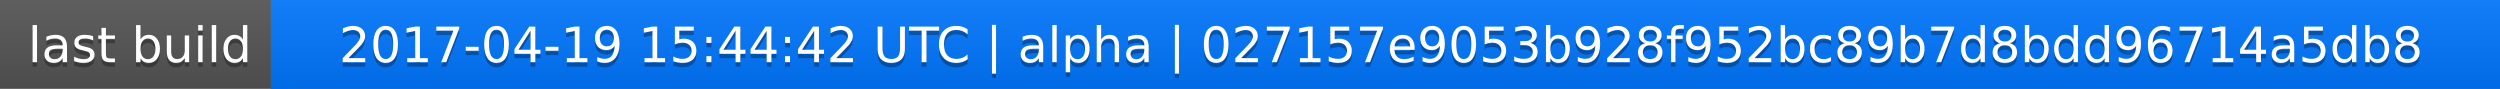
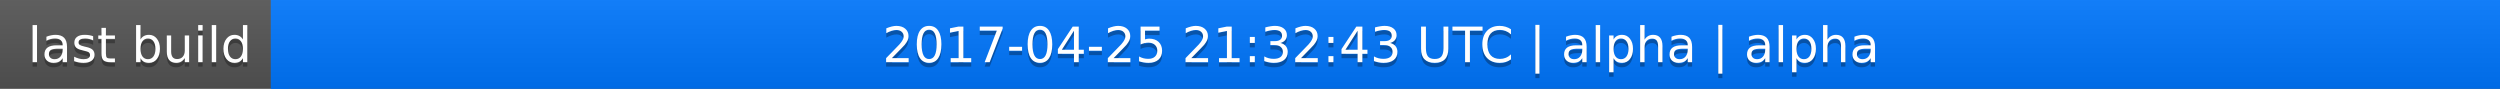
<svg xmlns="http://www.w3.org/2000/svg" width="563" height="20">
  <linearGradient id="a" x2="0" y2="100%">
    <stop offset="0" stop-color="#bbb" stop-opacity=".1" />
    <stop offset="1" stop-opacity=".1" />
  </linearGradient>
  <rect rx="0" width="563" height="20" fill="#555" />
  <rect rx="0" x="61" width="502" height="20" fill="#07f" />
  <path fill="#07f" d="M61 0h4v20h-4z" />
  <rect rx="0" width="563" height="20" fill="url(#a)" />
  <g fill="#fff" text-anchor="middle" font-family="DejaVu Sans,Verdana,Geneva,sans-serif" font-size="11">
    <text x="31.5" y="15" fill="#010101" fill-opacity=".3">last build</text>
    <text x="31.5" y="14">last build</text>
-     <text x="311" y="15" fill="#010101" fill-opacity=".3">2017-04-19 15:44:42 UTC | alpha | 027157e9053b928f952bc89b7d8bdd96714a5db8</text>
-     <text x="311" y="14">2017-04-19 15:44:42 UTC | alpha | 027157e9053b928f952bc89b7d8bdd96714a5db8</text>
+     <text x="311" y="15" fill="#010101" fill-opacity=".3">2017-04-25 21:32:43 UTC | alpha | alpha</text>
+     <text x="311" y="14">2017-04-25 21:32:43 UTC | alpha | alpha</text>
  </g>
</svg>
